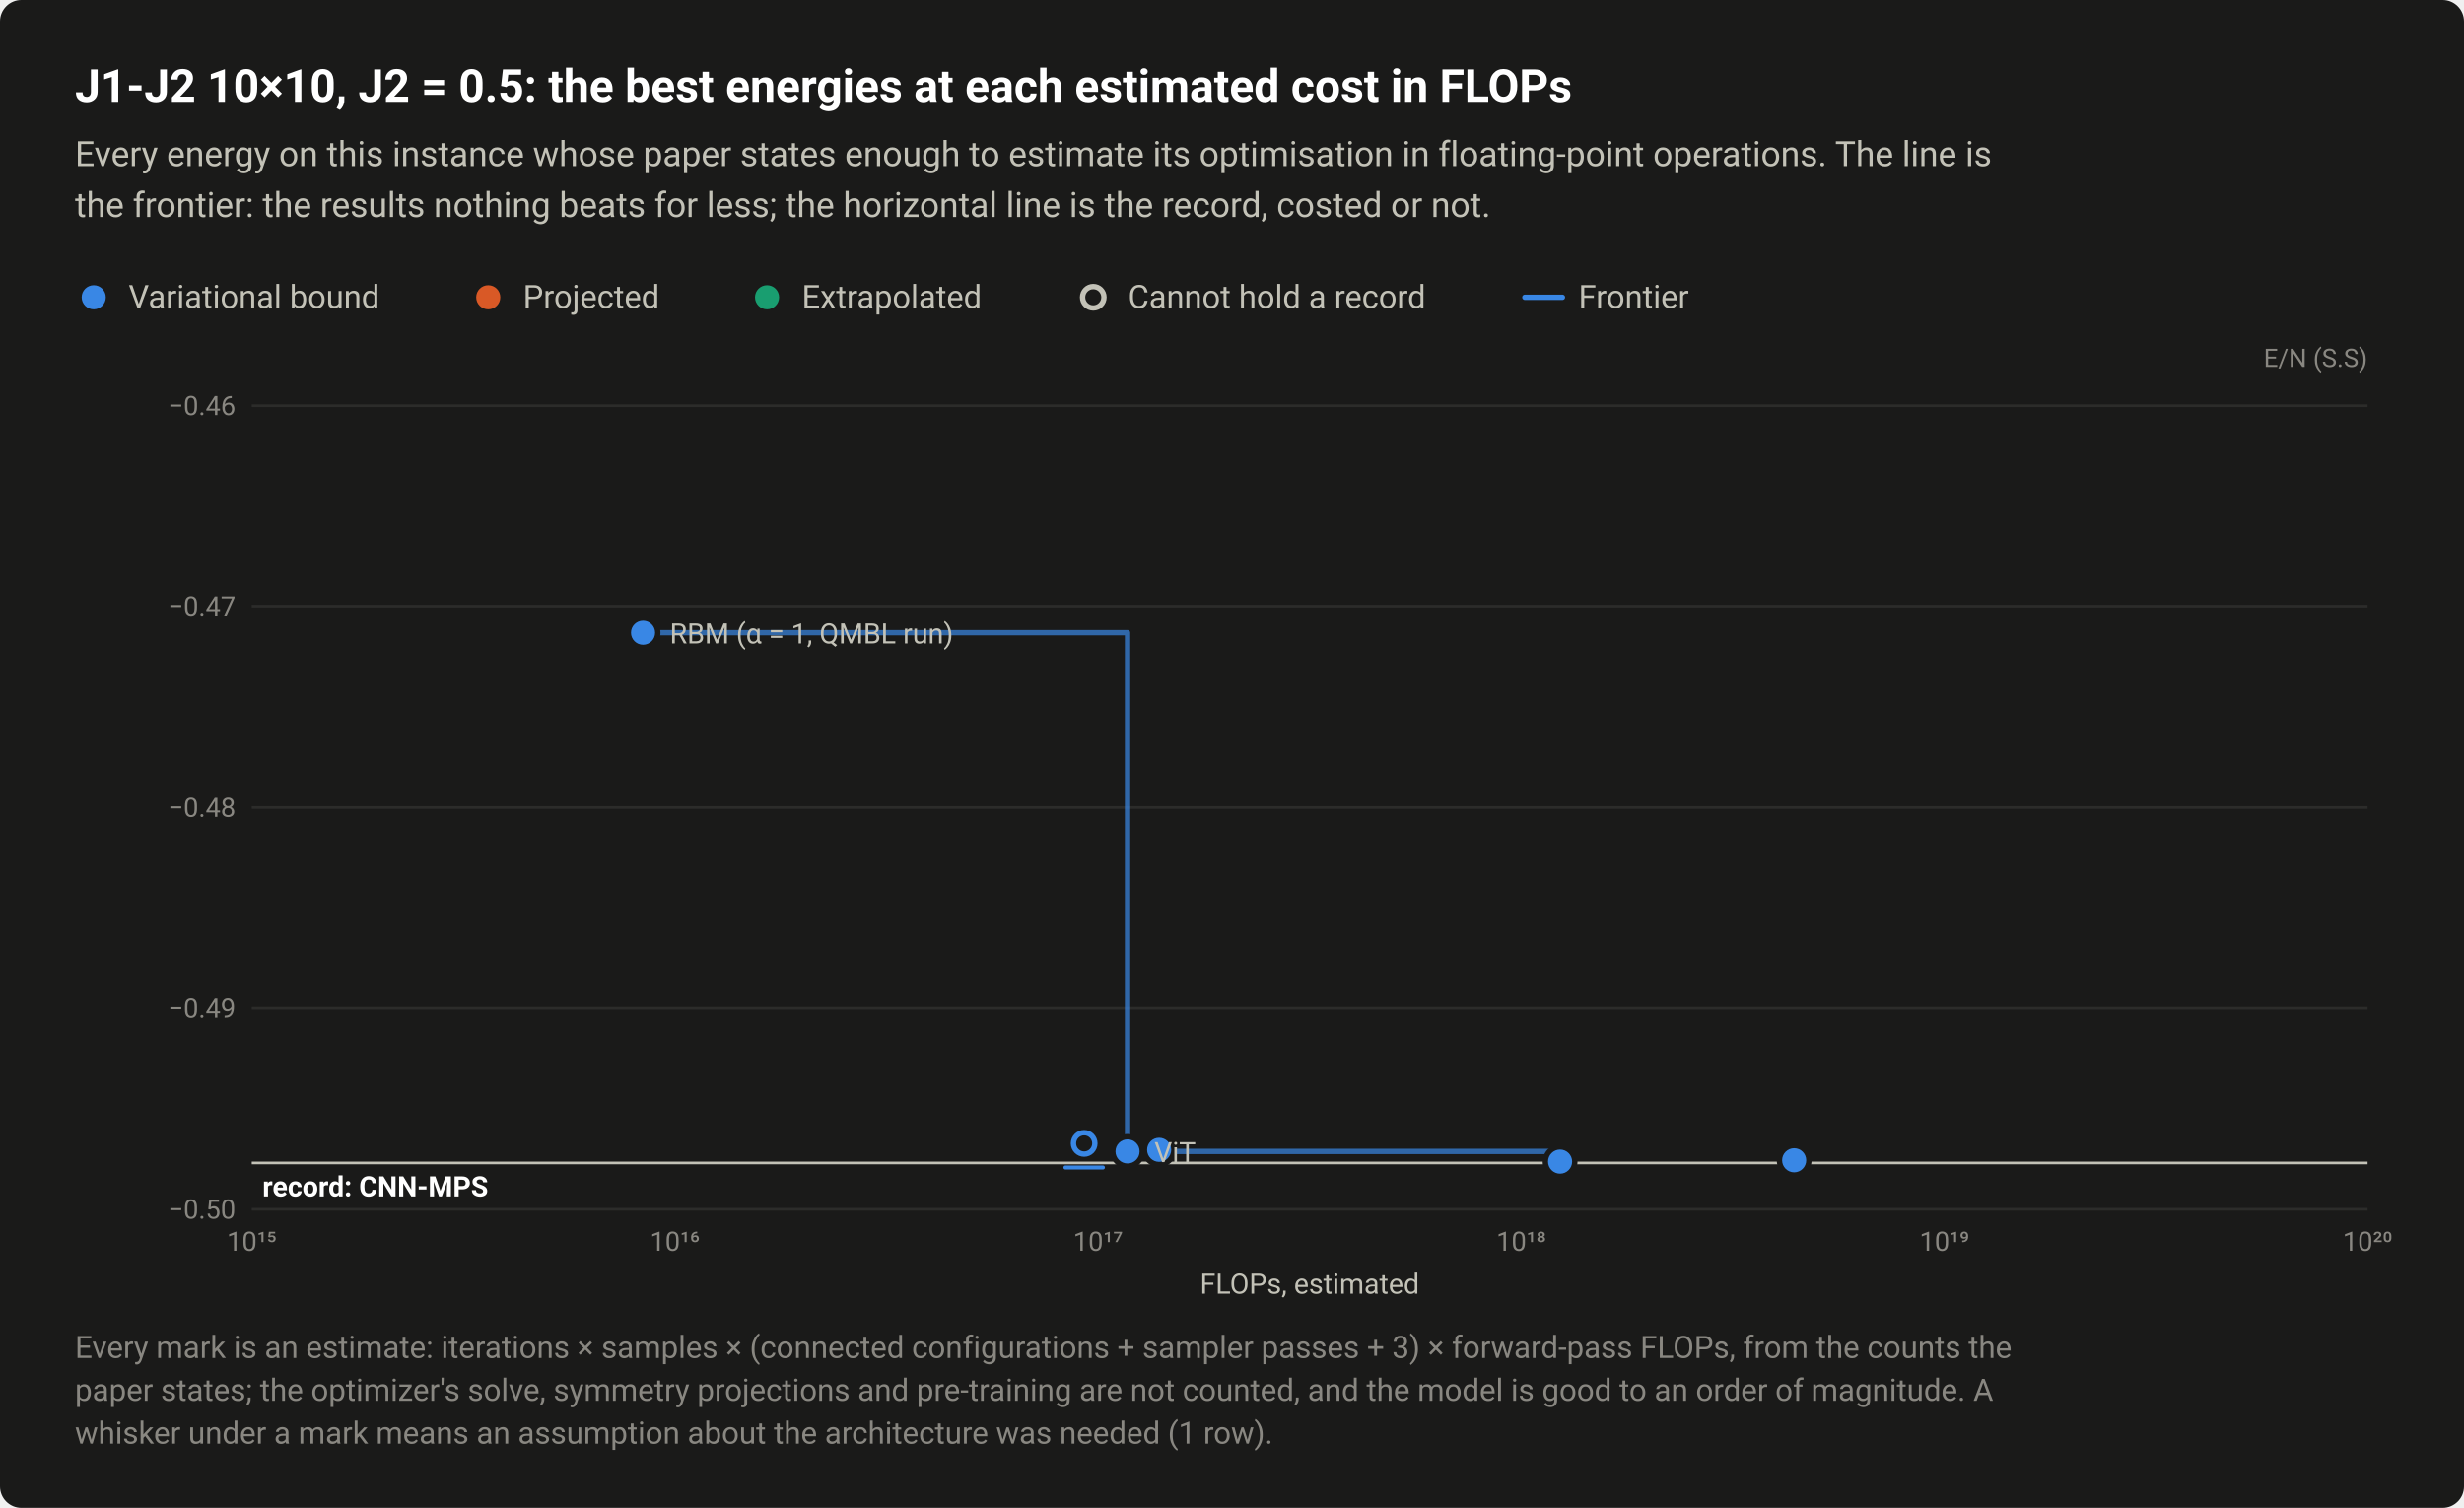
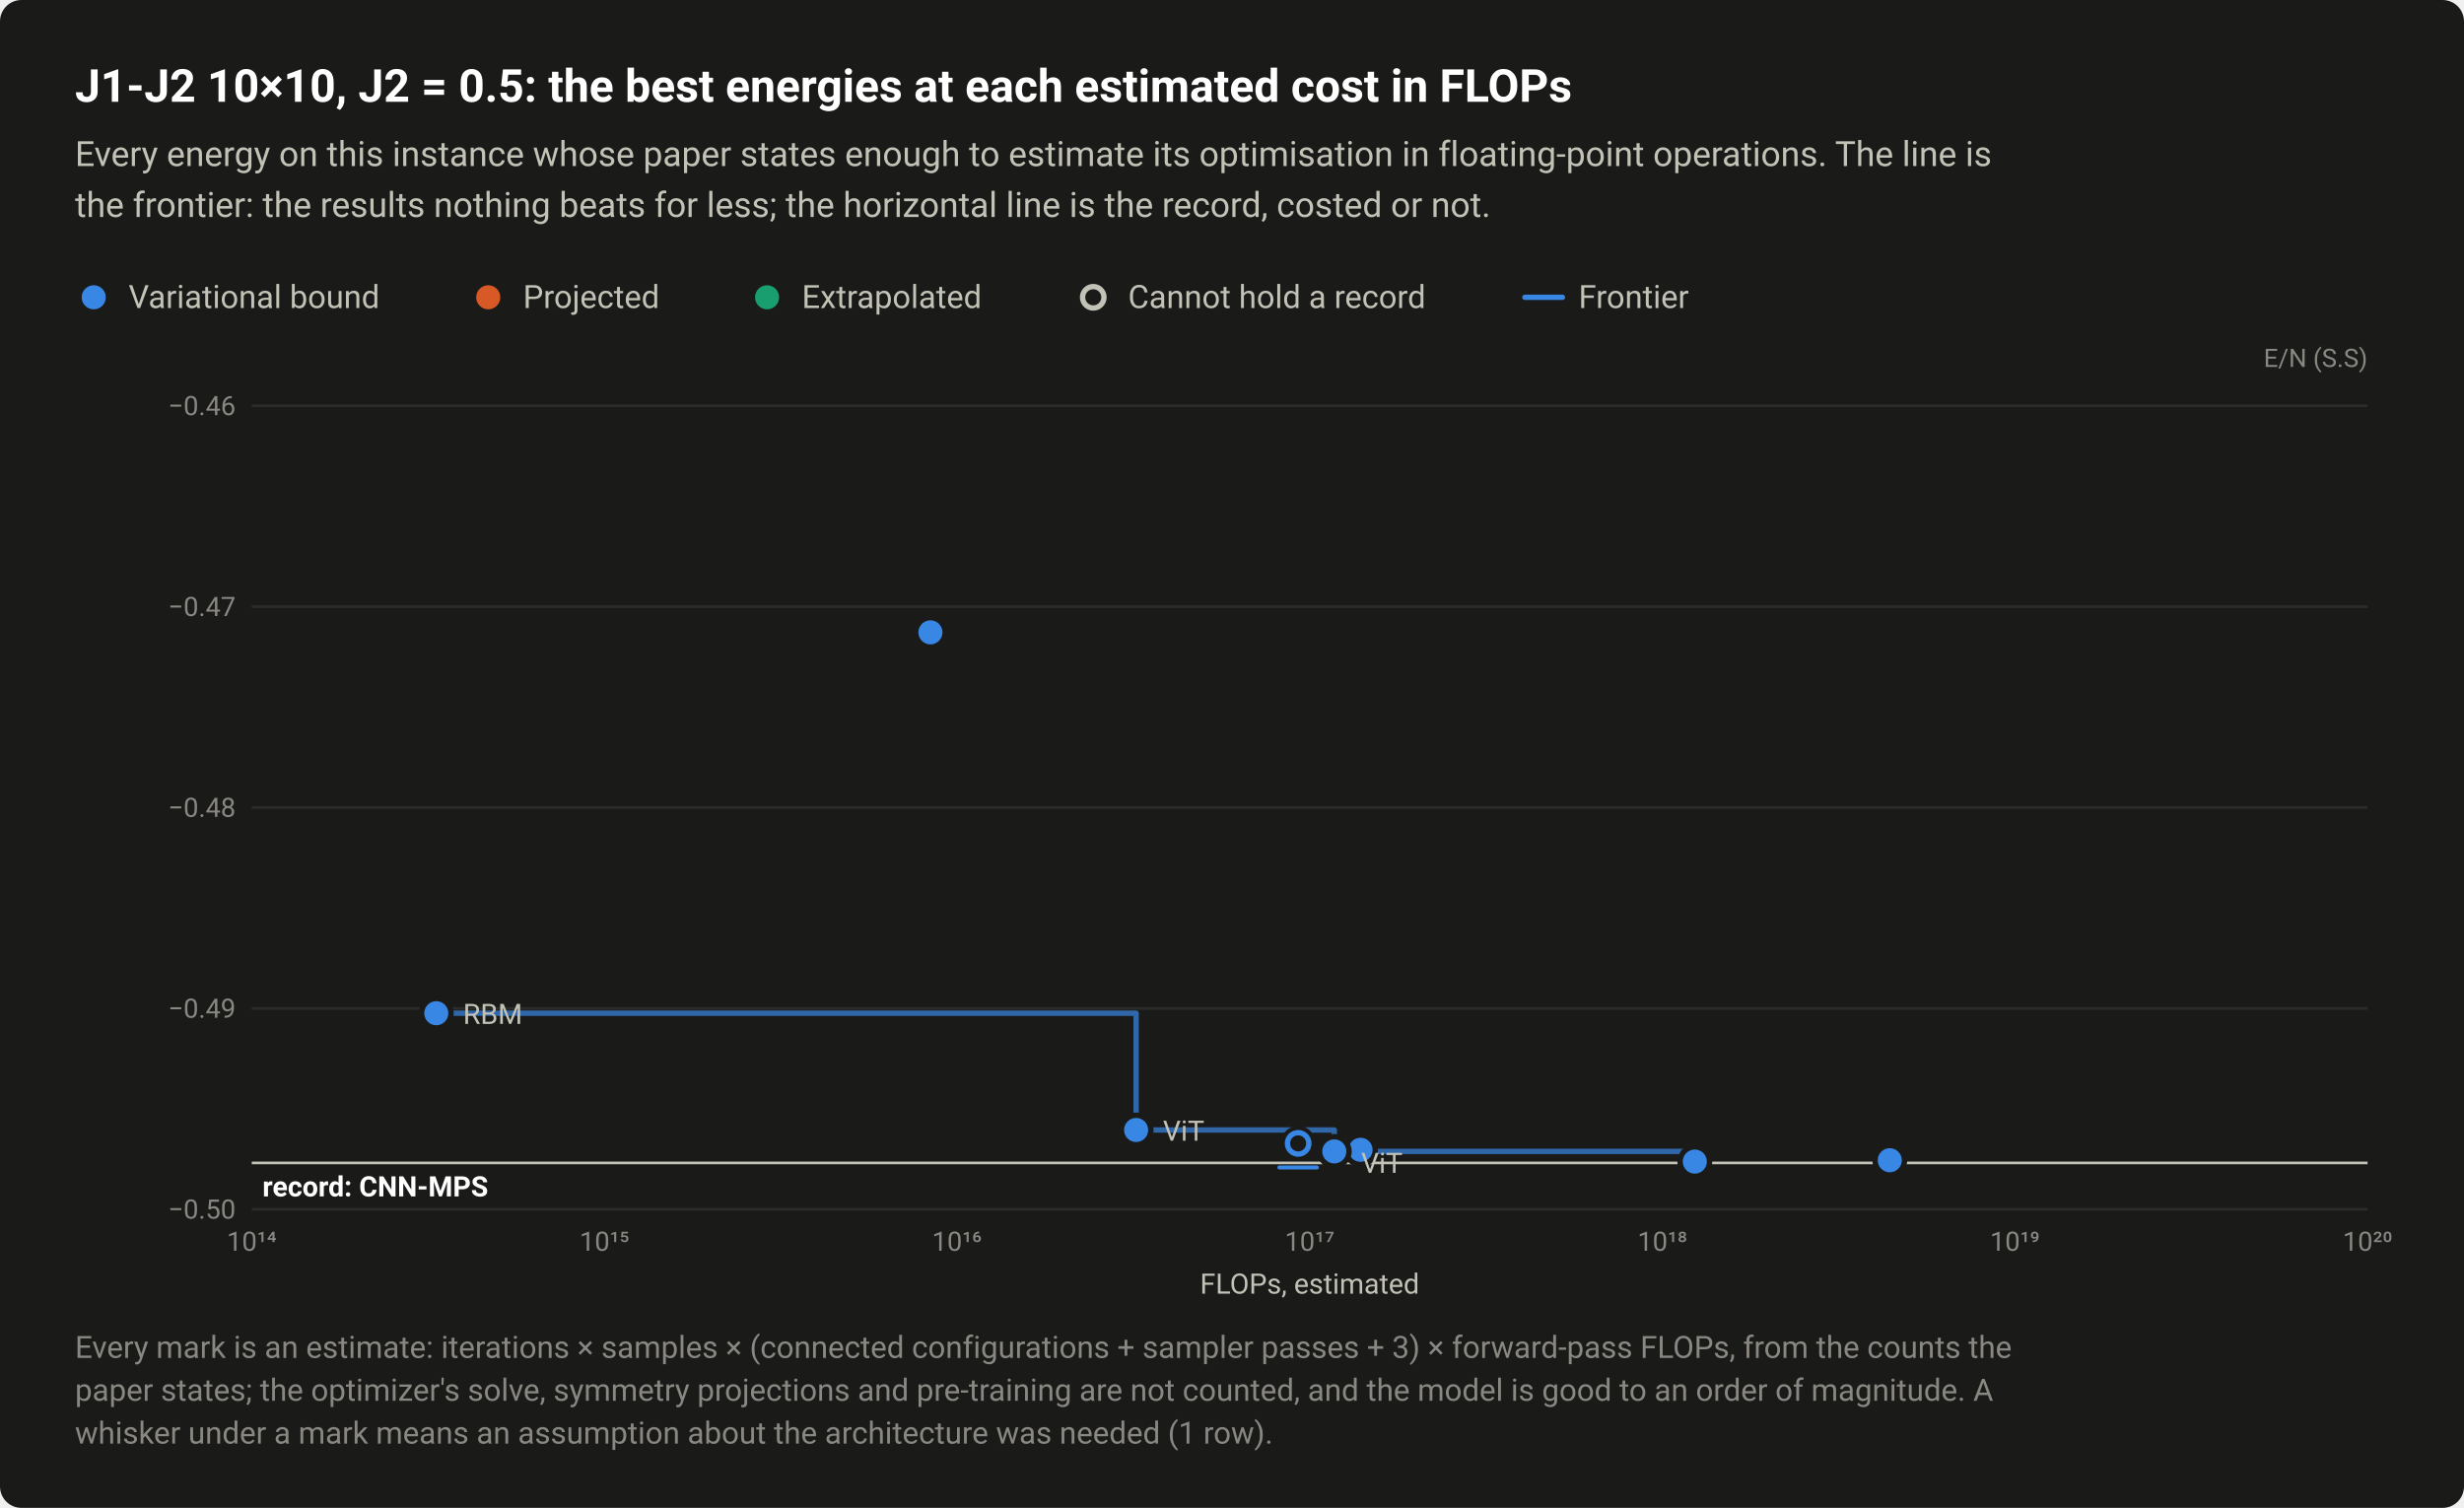
<svg xmlns="http://www.w3.org/2000/svg" width="920" height="563" viewBox="0 0 920 563" role="img" aria-labelledby="title desc">
  <style>text{font-family:system-ui,-apple-system,"Segoe UI",Roboto,"Helvetica Neue",Arial,sans-serif}</style>
  <rect width="920" height="563" rx="8" fill="#1a1a19" />
  <text x="28" y="38" font-size="17" fill="#ffffff" font-weight="600">J1-J2 10×10, J2 = 0.5: the best energies at each estimated cost in FLOPs</text>
  <text x="28" y="62" font-size="13" fill="#c3c2b7">Every energy on this instance whose paper states enough to estimate its optimisation in floating-point operations. The line is</text>
  <text x="28" y="81" font-size="13" fill="#c3c2b7">the frontier: the results nothing beats for less; the horizontal line is the record, costed or not.</text>
  <circle cx="35" cy="111" r="6.5" fill="#1a1a19" />
  <circle cx="35" cy="111" r="4.5" fill="#3987e5" />
  <text x="48" y="115" font-size="12" fill="#c3c2b7">Variational bound</text>
  <circle cx="182.3" cy="111" r="6.5" fill="#1a1a19" />
  <circle cx="182.3" cy="111" r="4.5" fill="#d95926" />
  <text x="195.3" y="115" font-size="12" fill="#c3c2b7">Projected</text>
  <circle cx="286.4" cy="111" r="6.5" fill="#1a1a19" />
  <circle cx="286.4" cy="111" r="4.5" fill="#199e70" />
  <text x="299.4" y="115" font-size="12" fill="#c3c2b7">Extrapolated</text>
  <circle cx="408.2" cy="111" r="6.5" fill="#1a1a19" />
  <circle cx="408.2" cy="111" r="4" fill="#1a1a19" stroke="#c3c2b7" stroke-width="2" />
  <text x="421.2" y="115" font-size="12" fill="#c3c2b7">Cannot hold a record</text>
  <path d="M569.36 111H583.36" stroke="#3987e5" stroke-width="2" stroke-linecap="round" />
  <text x="589.4" y="115" font-size="12" fill="#c3c2b7">Frontier</text>
  <text x="884" y="137" font-size="9.5" fill="#898781" text-anchor="end">E/N (S.S)</text>
  <path d="M94 451.5H884" stroke="#2c2c2a" stroke-width="1" />
  <text x="88" y="455" font-size="10" fill="#898781" text-anchor="end" style="font-variant-numeric:tabular-nums">−0.50</text>
  <path d="M94 376.5H884" stroke="#2c2c2a" stroke-width="1" />
  <text x="88" y="380" font-size="10" fill="#898781" text-anchor="end" style="font-variant-numeric:tabular-nums">−0.49</text>
  <path d="M94 301.5H884" stroke="#2c2c2a" stroke-width="1" />
  <text x="88" y="305" font-size="10" fill="#898781" text-anchor="end" style="font-variant-numeric:tabular-nums">−0.48</text>
  <path d="M94 226.5H884" stroke="#2c2c2a" stroke-width="1" />
  <text x="88" y="230" font-size="10" fill="#898781" text-anchor="end" style="font-variant-numeric:tabular-nums">−0.47</text>
  <path d="M94 151.5H884" stroke="#2c2c2a" stroke-width="1" />
  <text x="88" y="155" font-size="10" fill="#898781" text-anchor="end" style="font-variant-numeric:tabular-nums">−0.46</text>
-   <text x="94" y="467" font-size="10" fill="#898781" text-anchor="middle" style="font-variant-numeric:tabular-nums">10¹⁵</text>
-   <text x="252" y="467" font-size="10" fill="#898781" text-anchor="middle" style="font-variant-numeric:tabular-nums">10¹⁶</text>
-   <text x="410" y="467" font-size="10" fill="#898781" text-anchor="middle" style="font-variant-numeric:tabular-nums">10¹⁷</text>
-   <text x="568" y="467" font-size="10" fill="#898781" text-anchor="middle" style="font-variant-numeric:tabular-nums">10¹⁸</text>
-   <text x="726" y="467" font-size="10" fill="#898781" text-anchor="middle" style="font-variant-numeric:tabular-nums">10¹⁹</text>
+   <text x="94" y="467" font-size="10" fill="#898781" text-anchor="middle" style="font-variant-numeric:tabular-nums">10¹⁴</text>
+   <text x="225.7" y="467" font-size="10" fill="#898781" text-anchor="middle" style="font-variant-numeric:tabular-nums">10¹⁵</text>
+   <text x="357.3" y="467" font-size="10" fill="#898781" text-anchor="middle" style="font-variant-numeric:tabular-nums">10¹⁶</text>
+   <text x="489" y="467" font-size="10" fill="#898781" text-anchor="middle" style="font-variant-numeric:tabular-nums">10¹⁷</text>
+   <text x="620.7" y="467" font-size="10" fill="#898781" text-anchor="middle" style="font-variant-numeric:tabular-nums">10¹⁸</text>
+   <text x="752.3" y="467" font-size="10" fill="#898781" text-anchor="middle" style="font-variant-numeric:tabular-nums">10¹⁹</text>
  <text x="884" y="467" font-size="10" fill="#898781" text-anchor="middle" style="font-variant-numeric:tabular-nums">10²⁰</text>
  <path d="M94 434.2H884" stroke="#c3c2b7" stroke-width="1" />
  <text x="98" y="446.7" font-size="10.5" fill="#ffffff" font-weight="600">record: CNN-MPS</text>
-   <path d="M240.1 236.1H421V429.9H582.5V433.7" fill="none" stroke="#3987e5" stroke-width="2" stroke-linejoin="round" stroke-linecap="round" opacity="0.7" />
+   <path d="M162.9 378.3H424.2V421.9H498.2V429.9H632.8V433.7" fill="none" stroke="#3987e5" stroke-width="2" stroke-linejoin="round" stroke-linecap="round" opacity="0.7" />
  <a class="pt" href="/instances/#r-J1J2_square_100_P_0_5-ca9441f3">
-     <circle cx="404.8" cy="426.9" r="6.5" fill="#1a1a19" />
-     <circle cx="404.8" cy="426.9" r="4" fill="#1a1a19" stroke="#3987e5" stroke-width="2" />
-     <path d="M397.8 435.9H411.8" stroke="#3987e5" stroke-width="1.5" stroke-linecap="round" />
+     <circle cx="484.7" cy="426.9" r="6.5" fill="#1a1a19" />
+     <circle cx="484.7" cy="426.9" r="4" fill="#1a1a19" stroke="#3987e5" stroke-width="2" />
+     <path d="M477.7 435.9H491.7" stroke="#3987e5" stroke-width="1.5" stroke-linecap="round" />
  </a>
  <a class="pt" href="/instances/#r-J1J2_square_100_P_0_5-106137cc">
-     <circle cx="582.5" cy="433.7" r="6.5" fill="#1a1a19" />
-     <circle cx="582.5" cy="433.7" r="4.5" fill="#3987e5" />
+     <circle cx="632.8" cy="433.7" r="6.5" fill="#1a1a19" />
+     <circle cx="632.8" cy="433.7" r="4.5" fill="#3987e5" />
  </a>
  <a class="pt" href="/instances/#r-J1J2_square_100_P_0_5-7390e4e5">
-     <circle cx="669.9" cy="433.2" r="6.5" fill="#1a1a19" />
-     <circle cx="669.9" cy="433.2" r="4.5" fill="#3987e5" />
+     <circle cx="705.6" cy="433.2" r="6.5" fill="#1a1a19" />
+     <circle cx="705.6" cy="433.2" r="4.5" fill="#3987e5" />
  </a>
  <a class="pt" href="/instances/#r-J1J2_square_100_P_0_5-0c62bd86">
-     <circle cx="432.8" cy="428.7" r="6.5" fill="#1a1a19" />
-     <circle cx="432.8" cy="428.7" r="4.5" fill="#3987e5" />
+     <circle cx="508" cy="428.7" r="6.5" fill="#1a1a19" />
+     <circle cx="508" cy="428.7" r="4.5" fill="#3987e5" />
  </a>
  <a class="pt" href="/instances/#r-J1J2_square_100_P_0_5-5bc62a0e">
-     <circle cx="432.8" cy="429.3" r="6.5" fill="#1a1a19" />
-     <circle cx="432.8" cy="429.3" r="4.5" fill="#3987e5" />
+     <circle cx="508" cy="429.3" r="6.5" fill="#1a1a19" />
+     <circle cx="508" cy="429.3" r="4.5" fill="#3987e5" />
  </a>
  <a class="pt" href="/instances/#r-J1J2_square_100_P_0_5-3709d247">
-     <circle cx="421" cy="429.9" r="6.5" fill="#1a1a19" />
-     <circle cx="421" cy="429.9" r="4.5" fill="#3987e5" />
+     <circle cx="498.2" cy="429.9" r="6.5" fill="#1a1a19" />
+     <circle cx="498.2" cy="429.9" r="4.5" fill="#3987e5" />
  </a>
  <a class="pt" href="/instances/#r-J1J2_square_100_P_0_5-11bb7c21">
-     <circle cx="240.1" cy="236.1" r="6.5" fill="#1a1a19" />
-     <circle cx="240.1" cy="236.1" r="4.5" fill="#3987e5" />
+     <circle cx="347.4" cy="236.1" r="6.5" fill="#1a1a19" />
+     <circle cx="347.4" cy="236.1" r="4.5" fill="#3987e5" />
  </a>
-   <text x="250.1" y="240.1" font-size="10.5" fill="#c3c2b7" text-anchor="start">RBM (α = 1, QMBL run)</text>
-   <text x="431" y="433.9" font-size="10.5" fill="#c3c2b7" text-anchor="start">ViT</text>
+   <a class="pt" href="/instances/#r-J1J2_square_100_P_0_5-26119544">
+     <circle cx="162.9" cy="378.3" r="6.5" fill="#1a1a19" />
+     <circle cx="162.9" cy="378.3" r="4.5" fill="#3987e5" />
+   </a>
+   <a class="pt" href="/instances/#r-J1J2_square_100_P_0_5-581a942d">
+     <circle cx="424.2" cy="421.9" r="6.5" fill="#1a1a19" />
+     <circle cx="424.2" cy="421.9" r="4.5" fill="#3987e5" />
+   </a>
+   <text x="172.9" y="382.3" font-size="10.5" fill="#c3c2b7" text-anchor="start">RBM</text>
+   <text x="434.2" y="425.9" font-size="10.5" fill="#c3c2b7" text-anchor="start">ViT</text>
+   <text x="508.2" y="437.9" font-size="10.5" fill="#c3c2b7" text-anchor="start">ViT</text>
  <text x="489" y="483" font-size="10.5" fill="#c3c2b7" text-anchor="middle">FLOPs, estimated</text>
  <text x="28" y="507" font-size="11.5" fill="#898781">Every mark is an estimate: iterations × samples × (connected configurations + sampler passes + 3) × forward-pass FLOPs, from the counts the</text>
  <text x="28" y="523" font-size="11.5" fill="#898781">paper states; the optimizer's solve, symmetry projections and pre-training are not counted, and the model is good to an order of magnitude. A</text>
  <text x="28" y="539" font-size="11.5" fill="#898781">whisker under a mark means an assumption about the architecture was needed (1 row).</text>
</svg>
